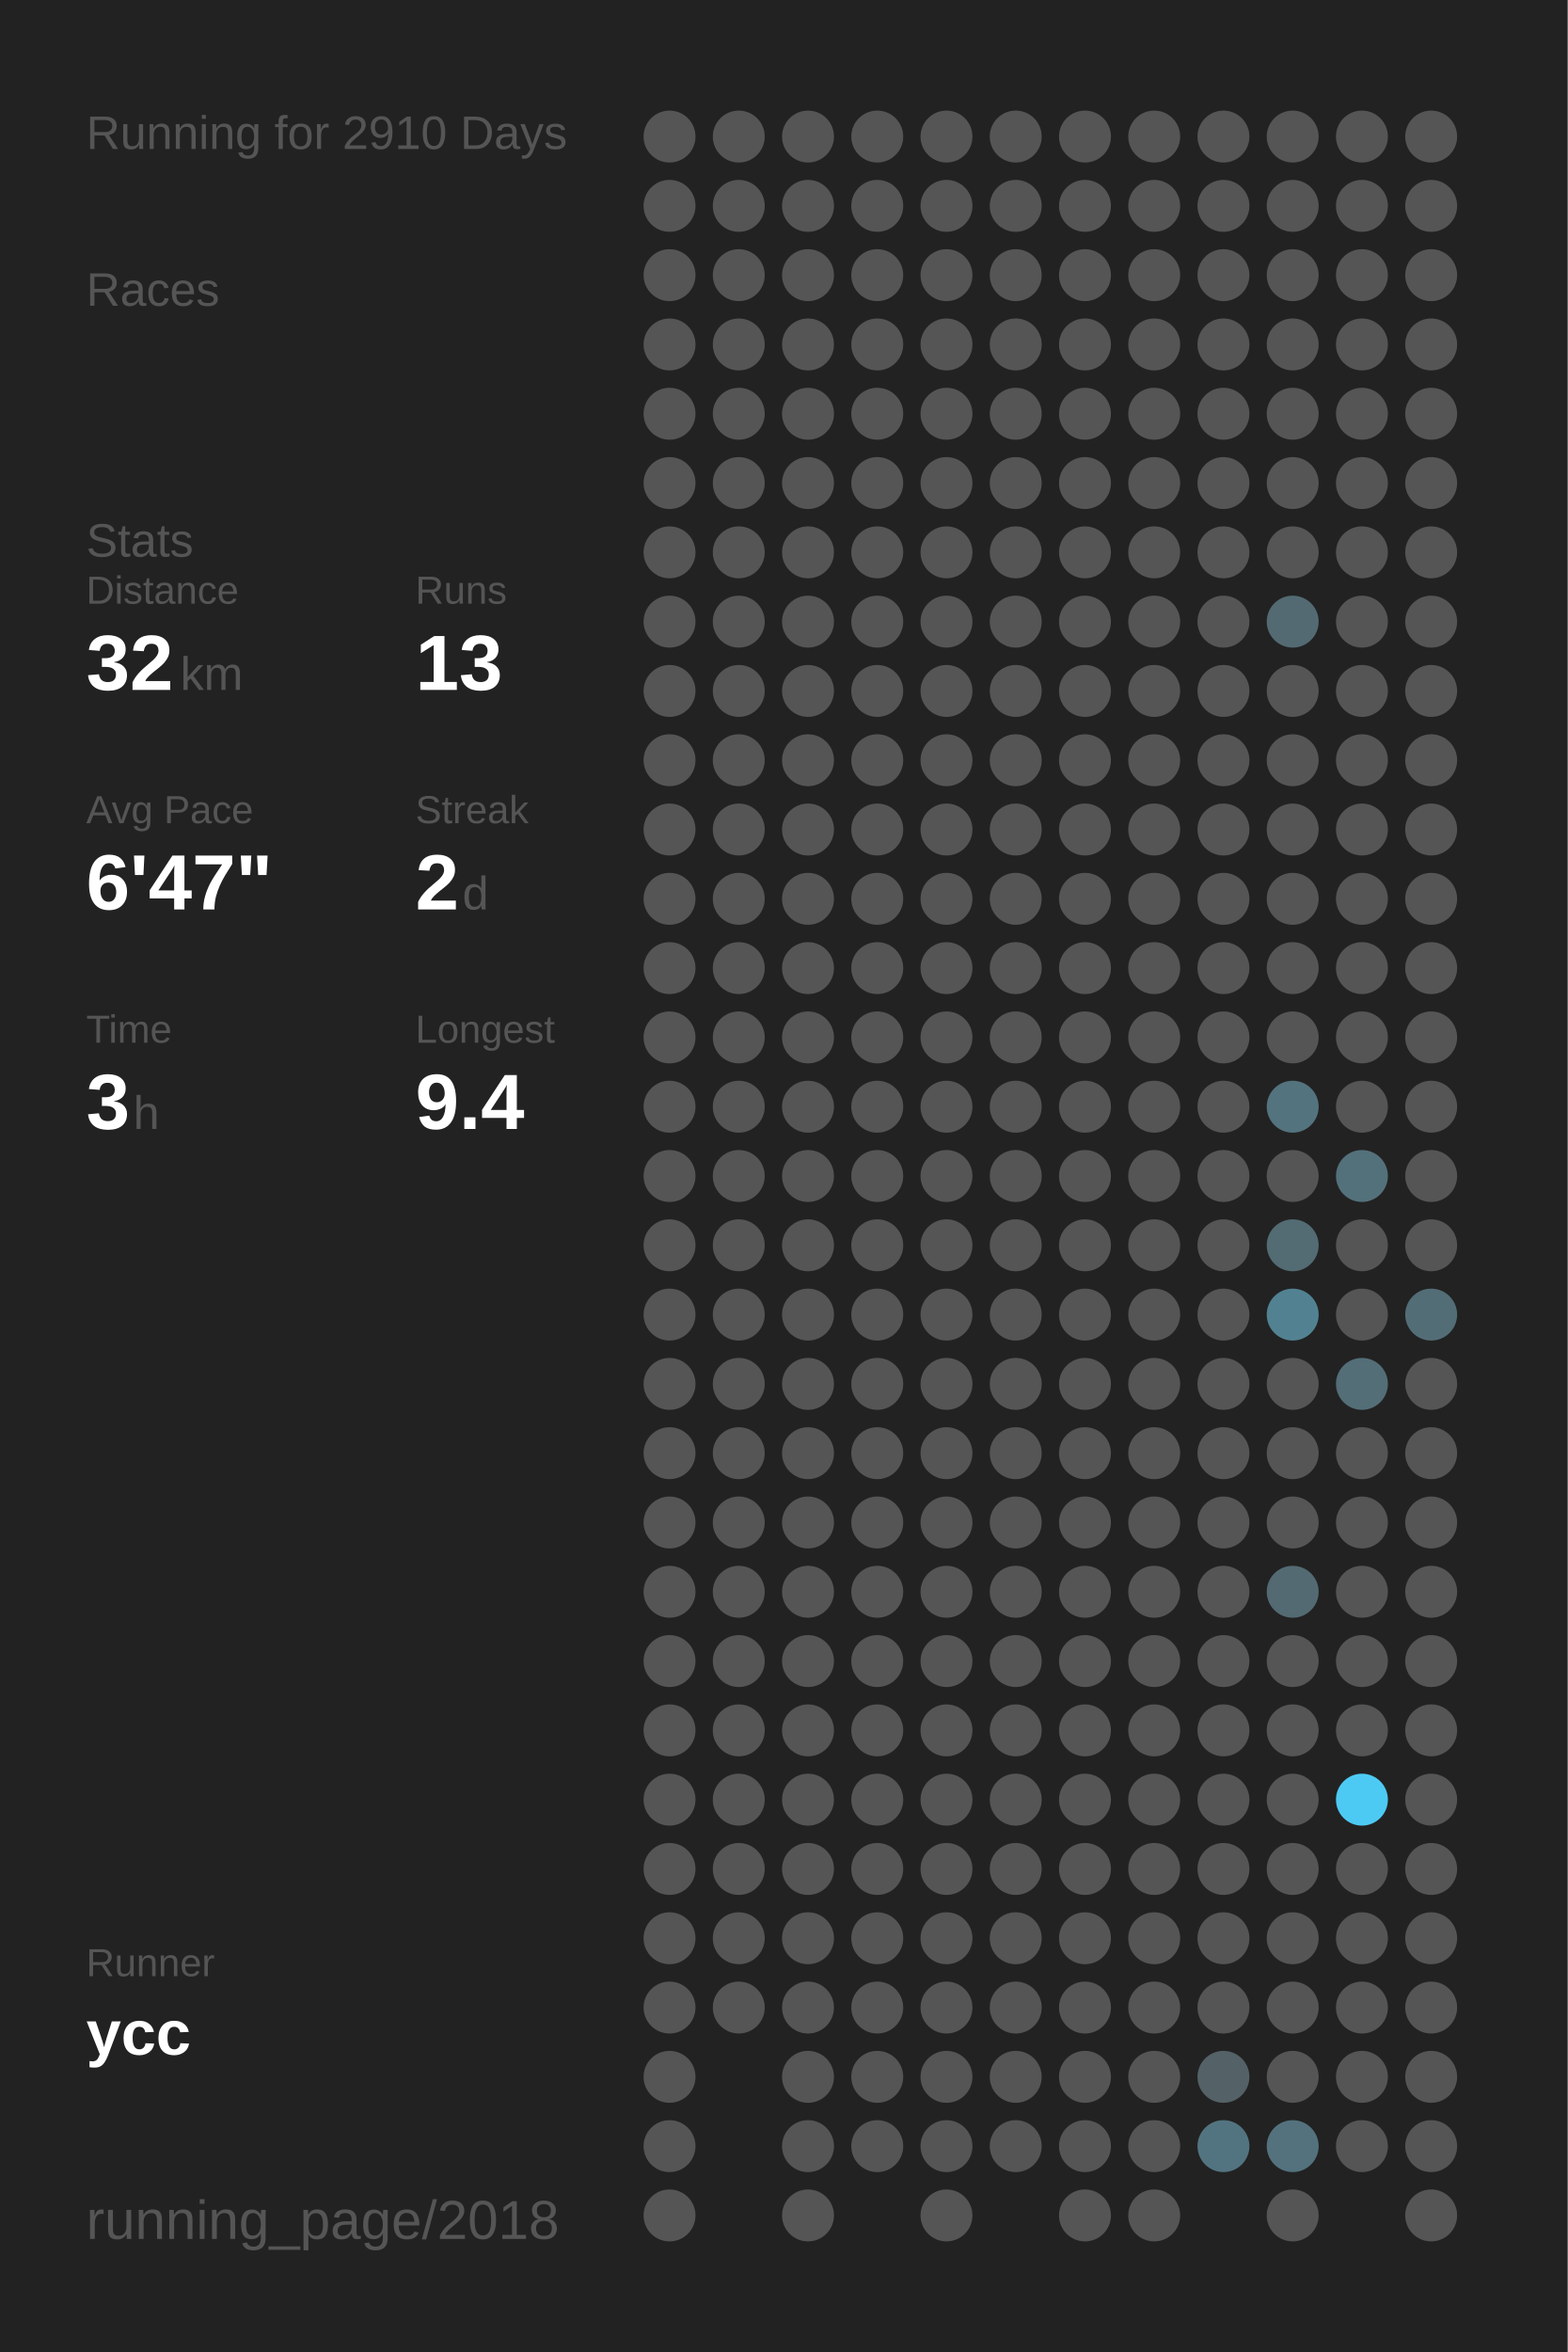
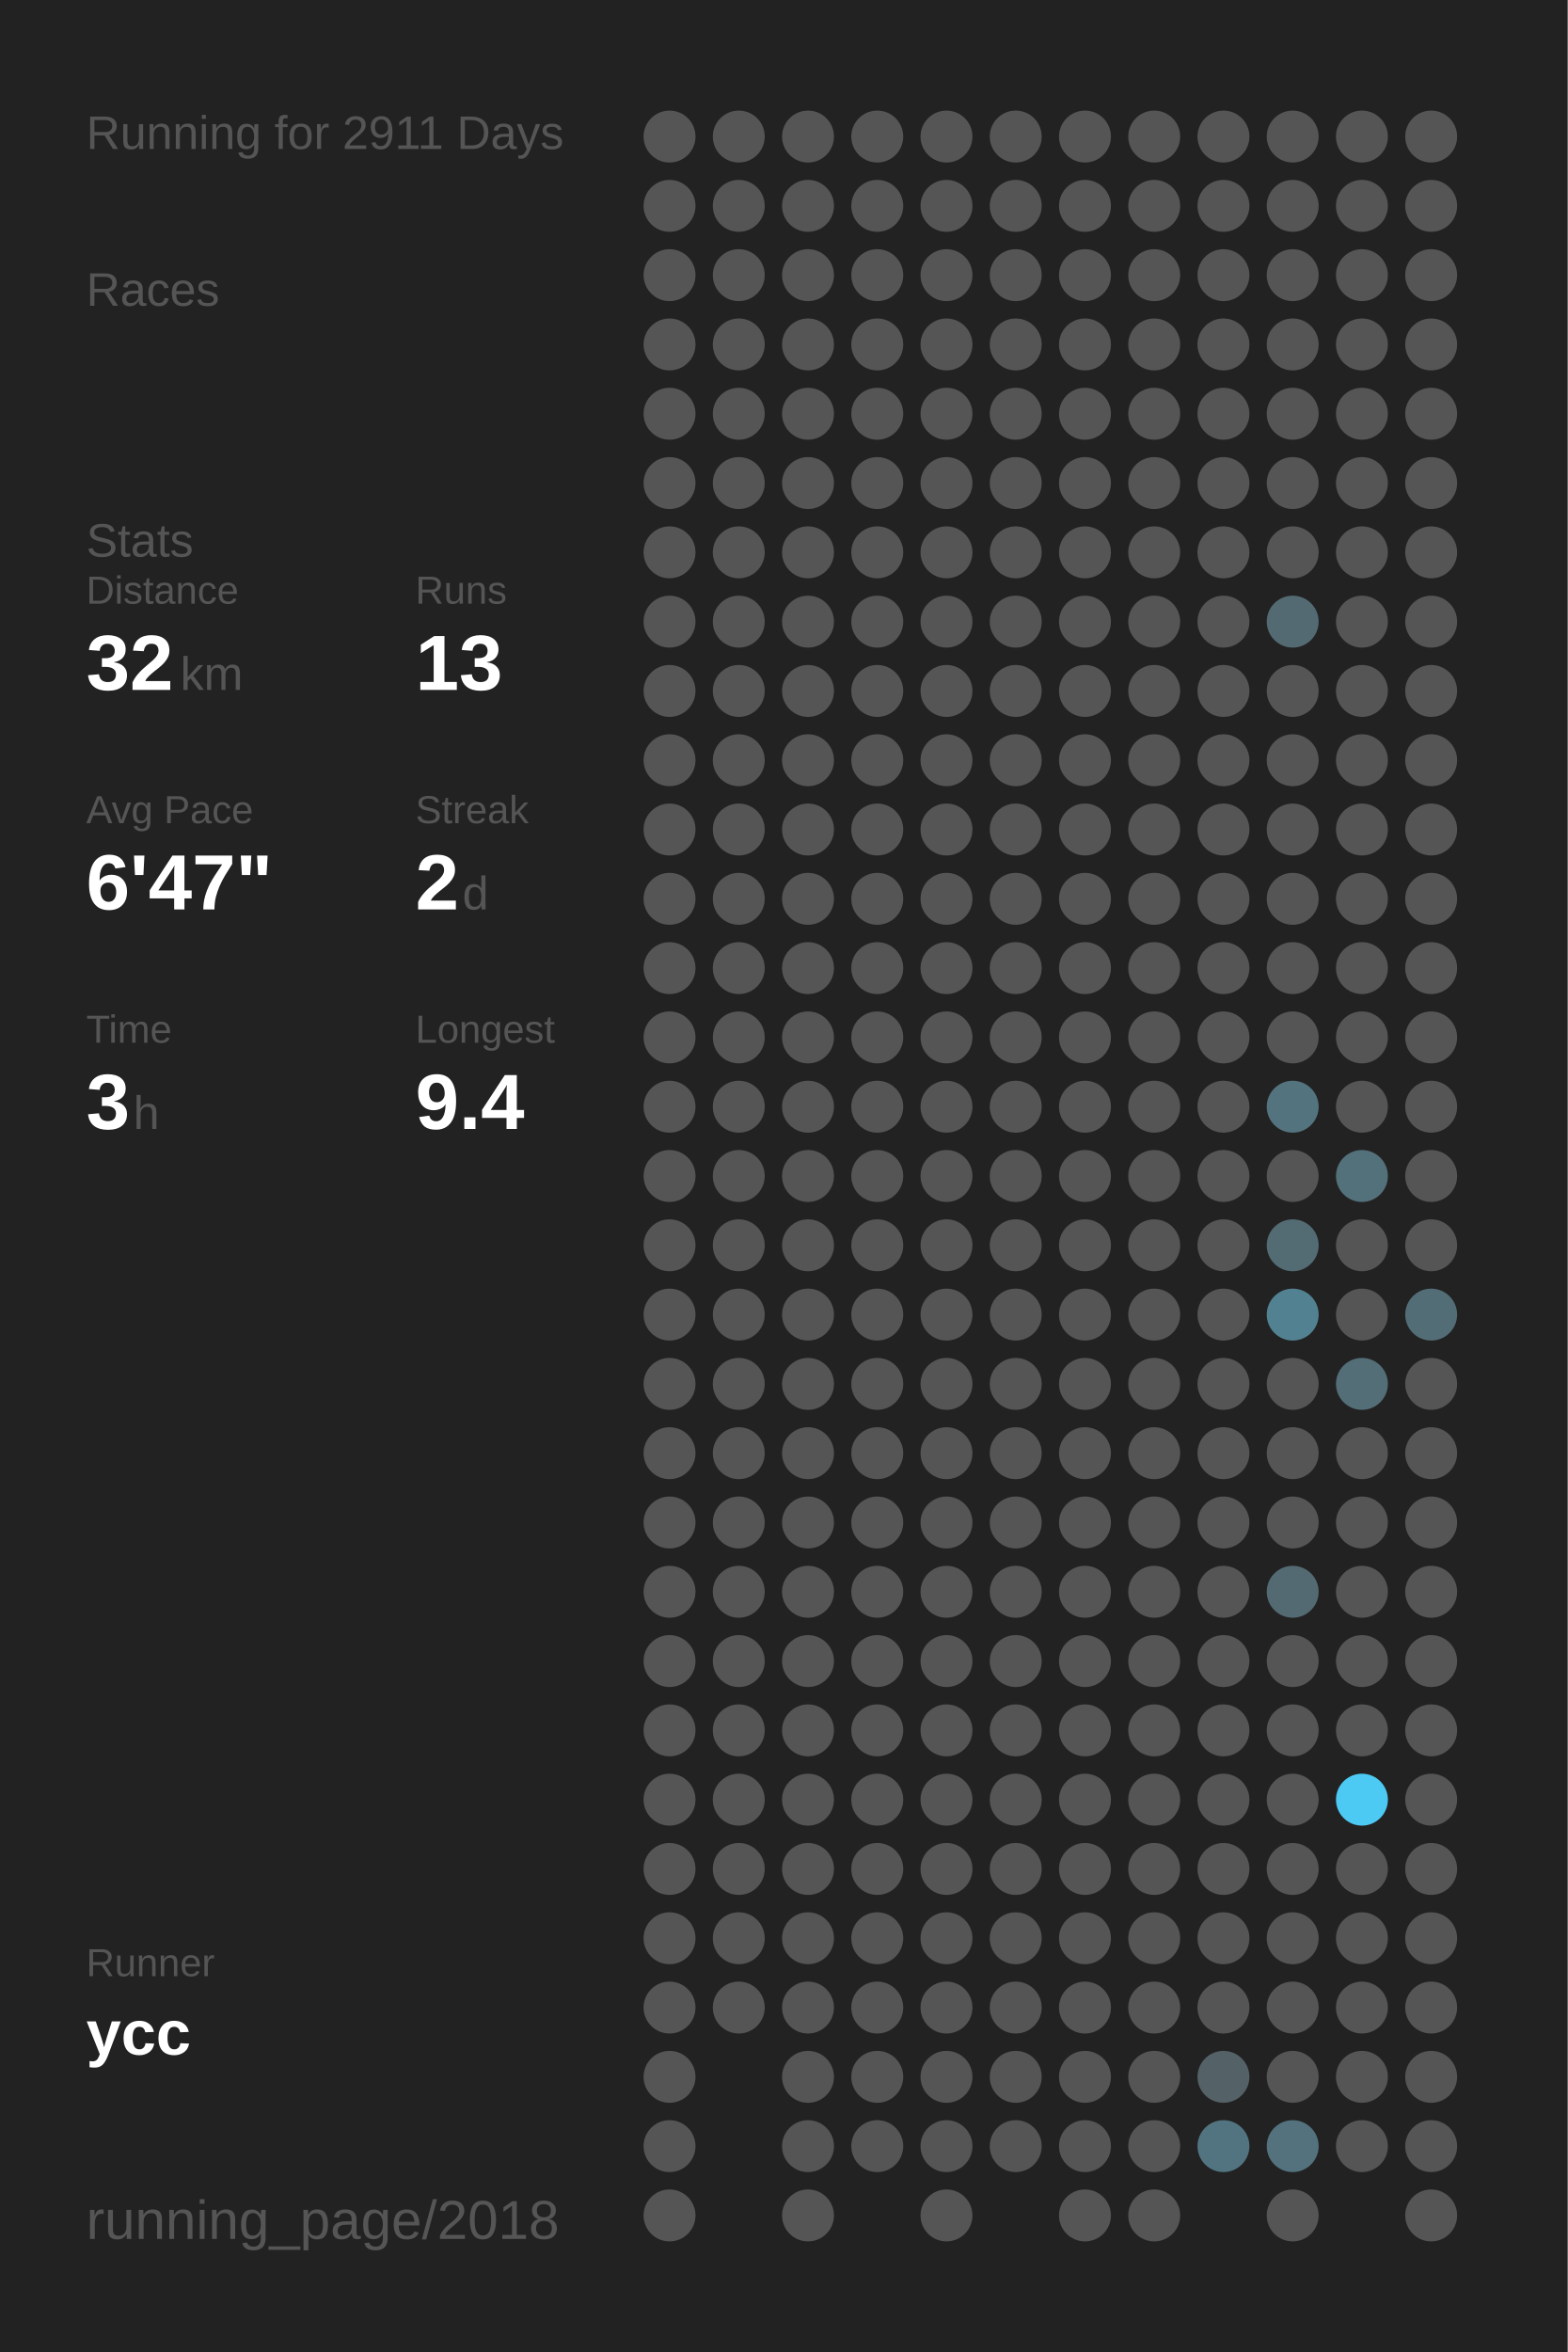
<svg xmlns="http://www.w3.org/2000/svg" baseProfile="full" height="300mm" version="1.1" viewBox="0,0,200,300" width="200mm">
  <defs />
  <rect fill="#222222" height="300" width="200" x="0" y="0" />
-   <text fill="#555555" style="font-size:6px; font-family:Arial;" x="11" y="19">Running for 2910 Days</text>
+   <text fill="#555555" style="font-size:6px; font-family:Arial;" x="11" y="19">Running for 2911 Days</text>
  <text fill="#555555" style="font-size:6px; font-family:Arial;" x="11" y="39">Races</text>
  <text fill="#555555" style="font-size:6px; font-family:Arial;" x="11" y="71">Stats</text>
  <text fill="#555555" style="font-size:5px; font-family:Arial;" x="11" y="77">Distance</text>
  <text fill="#FFFFFF" style="font-size:10px; font-family:Arial; font-weight:bold;" x="11" y="88">32</text>
  <text fill="#555555" style="font-size:6px; font-family:Arial;" x="23" y="88">km</text>
  <text fill="#555555" style="font-size:5px; font-family:Arial;" x="53" y="77">Runs</text>
  <text fill="#FFFFFF" style="font-size:10px; font-family:Arial; font-weight:bold;" x="53" y="88">13</text>
  <text fill="#555555" style="font-size:5px; font-family:Arial;" x="11" y="105">Avg Pace</text>
  <text fill="#FFFFFF" style="font-size:10px; font-family:Arial; font-weight:bold;" x="11" y="116">6'47"</text>
  <text fill="#555555" style="font-size:5px; font-family:Arial;" x="53" y="105">Streak</text>
  <text fill="#FFFFFF" style="font-size:10px; font-family:Arial; font-weight:bold;" x="53" y="116">2</text>
  <text fill="#555555" style="font-size:6px; font-family:Arial;" x="59" y="116">d</text>
  <text fill="#555555" style="font-size:5px; font-family:Arial;" x="11" y="133">Time</text>
  <text fill="#FFFFFF" style="font-size:10px; font-family:Arial; font-weight:bold;" x="11" y="144">3</text>
  <text fill="#555555" style="font-size:6px; font-family:Arial;" x="17" y="144">h</text>
  <text fill="#555555" style="font-size:5px; font-family:Arial;" x="53" y="133">Longest</text>
  <text fill="#FFFFFF" style="font-size:10px; font-family:Arial; font-weight:bold;" x="53" y="144">9.4</text>
  <text fill="#555555" style="font-size:5px; font-family:Arial;" x="11" y="252.065">Runner</text>
  <text fill="#FFFFFF" style="font-size:8px; font-family:Arial; font-weight:bold;" x="11" y="262.065">ycc</text>
  <text fill="#555555" style="font-size:7px; font-family:Arial;" x="11" y="285.581">running_page/2018</text>
  <circle cx="85.417" cy="17.419" fill="#555555" r="3.312" />
  <circle cx="85.417" cy="26.258" fill="#555555" r="3.312" />
  <circle cx="85.417" cy="35.097" fill="#555555" r="3.312" />
  <circle cx="85.417" cy="43.935" fill="#555555" r="3.312" />
  <circle cx="85.417" cy="52.774" fill="#555555" r="3.312" />
  <circle cx="85.417" cy="61.613" fill="#555555" r="3.312" />
  <circle cx="85.417" cy="70.452" fill="#555555" r="3.312" />
  <circle cx="85.417" cy="79.29" fill="#555555" r="3.312" />
  <circle cx="85.417" cy="88.129" fill="#555555" r="3.312" />
  <circle cx="85.417" cy="96.968" fill="#555555" r="3.312" />
  <circle cx="85.417" cy="105.806" fill="#555555" r="3.312" />
  <circle cx="85.417" cy="114.645" fill="#555555" r="3.312" />
  <circle cx="85.417" cy="123.484" fill="#555555" r="3.312" />
  <circle cx="85.417" cy="132.323" fill="#555555" r="3.312" />
  <circle cx="85.417" cy="141.161" fill="#555555" r="3.312" />
  <circle cx="85.417" cy="150" fill="#555555" r="3.312" />
  <circle cx="85.417" cy="158.839" fill="#555555" r="3.312" />
  <circle cx="85.417" cy="167.677" fill="#555555" r="3.312" />
  <circle cx="85.417" cy="176.516" fill="#555555" r="3.312" />
  <circle cx="85.417" cy="185.355" fill="#555555" r="3.312" />
  <circle cx="85.417" cy="194.194" fill="#555555" r="3.312" />
  <circle cx="85.417" cy="203.032" fill="#555555" r="3.312" />
  <circle cx="85.417" cy="211.871" fill="#555555" r="3.312" />
  <circle cx="85.417" cy="220.71" fill="#555555" r="3.312" />
  <circle cx="85.417" cy="229.548" fill="#555555" r="3.312" />
  <circle cx="85.417" cy="238.387" fill="#555555" r="3.312" />
  <circle cx="85.417" cy="247.226" fill="#555555" r="3.312" />
  <circle cx="85.417" cy="256.065" fill="#555555" r="3.312" />
  <circle cx="85.417" cy="264.903" fill="#555555" r="3.312" />
  <circle cx="85.417" cy="273.742" fill="#555555" r="3.312" />
  <circle cx="85.417" cy="282.581" fill="#555555" r="3.312" />
  <circle cx="94.25" cy="17.419" fill="#555555" r="3.312" />
  <circle cx="94.25" cy="26.258" fill="#555555" r="3.312" />
  <circle cx="94.25" cy="35.097" fill="#555555" r="3.312" />
  <circle cx="94.25" cy="43.935" fill="#555555" r="3.312" />
  <circle cx="94.25" cy="52.774" fill="#555555" r="3.312" />
  <circle cx="94.25" cy="61.613" fill="#555555" r="3.312" />
  <circle cx="94.25" cy="70.452" fill="#555555" r="3.312" />
  <circle cx="94.25" cy="79.29" fill="#555555" r="3.312" />
  <circle cx="94.25" cy="88.129" fill="#555555" r="3.312" />
  <circle cx="94.25" cy="96.968" fill="#555555" r="3.312" />
  <circle cx="94.25" cy="105.806" fill="#555555" r="3.312" />
  <circle cx="94.25" cy="114.645" fill="#555555" r="3.312" />
  <circle cx="94.25" cy="123.484" fill="#555555" r="3.312" />
  <circle cx="94.25" cy="132.323" fill="#555555" r="3.312" />
  <circle cx="94.25" cy="141.161" fill="#555555" r="3.312" />
  <circle cx="94.25" cy="150" fill="#555555" r="3.312" />
  <circle cx="94.25" cy="158.839" fill="#555555" r="3.312" />
  <circle cx="94.25" cy="167.677" fill="#555555" r="3.312" />
  <circle cx="94.25" cy="176.516" fill="#555555" r="3.312" />
  <circle cx="94.25" cy="185.355" fill="#555555" r="3.312" />
  <circle cx="94.25" cy="194.194" fill="#555555" r="3.312" />
  <circle cx="94.25" cy="203.032" fill="#555555" r="3.312" />
  <circle cx="94.25" cy="211.871" fill="#555555" r="3.312" />
  <circle cx="94.25" cy="220.71" fill="#555555" r="3.312" />
  <circle cx="94.25" cy="229.548" fill="#555555" r="3.312" />
  <circle cx="94.25" cy="238.387" fill="#555555" r="3.312" />
  <circle cx="94.25" cy="247.226" fill="#555555" r="3.312" />
  <circle cx="94.25" cy="256.065" fill="#555555" r="3.312" />
  <circle cx="103.083" cy="17.419" fill="#555555" r="3.312" />
  <circle cx="103.083" cy="26.258" fill="#555555" r="3.312" />
  <circle cx="103.083" cy="35.097" fill="#555555" r="3.312" />
  <circle cx="103.083" cy="43.935" fill="#555555" r="3.312" />
  <circle cx="103.083" cy="52.774" fill="#555555" r="3.312" />
  <circle cx="103.083" cy="61.613" fill="#555555" r="3.312" />
  <circle cx="103.083" cy="70.452" fill="#555555" r="3.312" />
  <circle cx="103.083" cy="79.29" fill="#555555" r="3.312" />
  <circle cx="103.083" cy="88.129" fill="#555555" r="3.312" />
  <circle cx="103.083" cy="96.968" fill="#555555" r="3.312" />
  <circle cx="103.083" cy="105.806" fill="#555555" r="3.312" />
  <circle cx="103.083" cy="114.645" fill="#555555" r="3.312" />
  <circle cx="103.083" cy="123.484" fill="#555555" r="3.312" />
  <circle cx="103.083" cy="132.323" fill="#555555" r="3.312" />
  <circle cx="103.083" cy="141.161" fill="#555555" r="3.312" />
  <circle cx="103.083" cy="150" fill="#555555" r="3.312" />
  <circle cx="103.083" cy="158.839" fill="#555555" r="3.312" />
  <circle cx="103.083" cy="167.677" fill="#555555" r="3.312" />
  <circle cx="103.083" cy="176.516" fill="#555555" r="3.312" />
  <circle cx="103.083" cy="185.355" fill="#555555" r="3.312" />
  <circle cx="103.083" cy="194.194" fill="#555555" r="3.312" />
  <circle cx="103.083" cy="203.032" fill="#555555" r="3.312" />
  <circle cx="103.083" cy="211.871" fill="#555555" r="3.312" />
  <circle cx="103.083" cy="220.71" fill="#555555" r="3.312" />
  <circle cx="103.083" cy="229.548" fill="#555555" r="3.312" />
  <circle cx="103.083" cy="238.387" fill="#555555" r="3.312" />
  <circle cx="103.083" cy="247.226" fill="#555555" r="3.312" />
  <circle cx="103.083" cy="256.065" fill="#555555" r="3.312" />
  <circle cx="103.083" cy="264.903" fill="#555555" r="3.312" />
  <circle cx="103.083" cy="273.742" fill="#555555" r="3.312" />
  <circle cx="103.083" cy="282.581" fill="#555555" r="3.312" />
  <circle cx="111.917" cy="17.419" fill="#555555" r="3.312" />
  <circle cx="111.917" cy="26.258" fill="#555555" r="3.312" />
  <circle cx="111.917" cy="35.097" fill="#555555" r="3.312" />
  <circle cx="111.917" cy="43.935" fill="#555555" r="3.312" />
  <circle cx="111.917" cy="52.774" fill="#555555" r="3.312" />
  <circle cx="111.917" cy="61.613" fill="#555555" r="3.312" />
  <circle cx="111.917" cy="70.452" fill="#555555" r="3.312" />
  <circle cx="111.917" cy="79.29" fill="#555555" r="3.312" />
  <circle cx="111.917" cy="88.129" fill="#555555" r="3.312" />
  <circle cx="111.917" cy="96.968" fill="#555555" r="3.312" />
  <circle cx="111.917" cy="105.806" fill="#555555" r="3.312" />
  <circle cx="111.917" cy="114.645" fill="#555555" r="3.312" />
  <circle cx="111.917" cy="123.484" fill="#555555" r="3.312" />
  <circle cx="111.917" cy="132.323" fill="#555555" r="3.312" />
  <circle cx="111.917" cy="141.161" fill="#555555" r="3.312" />
  <circle cx="111.917" cy="150" fill="#555555" r="3.312" />
  <circle cx="111.917" cy="158.839" fill="#555555" r="3.312" />
  <circle cx="111.917" cy="167.677" fill="#555555" r="3.312" />
  <circle cx="111.917" cy="176.516" fill="#555555" r="3.312" />
  <circle cx="111.917" cy="185.355" fill="#555555" r="3.312" />
  <circle cx="111.917" cy="194.194" fill="#555555" r="3.312" />
  <circle cx="111.917" cy="203.032" fill="#555555" r="3.312" />
  <circle cx="111.917" cy="211.871" fill="#555555" r="3.312" />
  <circle cx="111.917" cy="220.71" fill="#555555" r="3.312" />
  <circle cx="111.917" cy="229.548" fill="#555555" r="3.312" />
  <circle cx="111.917" cy="238.387" fill="#555555" r="3.312" />
  <circle cx="111.917" cy="247.226" fill="#555555" r="3.312" />
  <circle cx="111.917" cy="256.065" fill="#555555" r="3.312" />
  <circle cx="111.917" cy="264.903" fill="#555555" r="3.312" />
  <circle cx="111.917" cy="273.742" fill="#555555" r="3.312" />
  <circle cx="120.75" cy="17.419" fill="#555555" r="3.312" />
  <circle cx="120.75" cy="26.258" fill="#555555" r="3.312" />
  <circle cx="120.75" cy="35.097" fill="#555555" r="3.312" />
  <circle cx="120.75" cy="43.935" fill="#555555" r="3.312" />
  <circle cx="120.75" cy="52.774" fill="#555555" r="3.312" />
  <circle cx="120.75" cy="61.613" fill="#555555" r="3.312" />
  <circle cx="120.75" cy="70.452" fill="#555555" r="3.312" />
  <circle cx="120.75" cy="79.29" fill="#555555" r="3.312" />
  <circle cx="120.75" cy="88.129" fill="#555555" r="3.312" />
  <circle cx="120.75" cy="96.968" fill="#555555" r="3.312" />
  <circle cx="120.75" cy="105.806" fill="#555555" r="3.312" />
  <circle cx="120.75" cy="114.645" fill="#555555" r="3.312" />
  <circle cx="120.75" cy="123.484" fill="#555555" r="3.312" />
  <circle cx="120.75" cy="132.323" fill="#555555" r="3.312" />
  <circle cx="120.75" cy="141.161" fill="#555555" r="3.312" />
  <circle cx="120.75" cy="150" fill="#555555" r="3.312" />
  <circle cx="120.75" cy="158.839" fill="#555555" r="3.312" />
  <circle cx="120.75" cy="167.677" fill="#555555" r="3.312" />
  <circle cx="120.75" cy="176.516" fill="#555555" r="3.312" />
  <circle cx="120.75" cy="185.355" fill="#555555" r="3.312" />
  <circle cx="120.75" cy="194.194" fill="#555555" r="3.312" />
  <circle cx="120.75" cy="203.032" fill="#555555" r="3.312" />
  <circle cx="120.75" cy="211.871" fill="#555555" r="3.312" />
  <circle cx="120.75" cy="220.71" fill="#555555" r="3.312" />
  <circle cx="120.75" cy="229.548" fill="#555555" r="3.312" />
  <circle cx="120.75" cy="238.387" fill="#555555" r="3.312" />
  <circle cx="120.75" cy="247.226" fill="#555555" r="3.312" />
  <circle cx="120.75" cy="256.065" fill="#555555" r="3.312" />
  <circle cx="120.75" cy="264.903" fill="#555555" r="3.312" />
  <circle cx="120.75" cy="273.742" fill="#555555" r="3.312" />
  <circle cx="120.75" cy="282.581" fill="#555555" r="3.312" />
  <circle cx="129.583" cy="17.419" fill="#555555" r="3.312" />
  <circle cx="129.583" cy="26.258" fill="#555555" r="3.312" />
  <circle cx="129.583" cy="35.097" fill="#555555" r="3.312" />
  <circle cx="129.583" cy="43.935" fill="#555555" r="3.312" />
  <circle cx="129.583" cy="52.774" fill="#555555" r="3.312" />
  <circle cx="129.583" cy="61.613" fill="#555555" r="3.312" />
  <circle cx="129.583" cy="70.452" fill="#555555" r="3.312" />
  <circle cx="129.583" cy="79.29" fill="#555555" r="3.312" />
  <circle cx="129.583" cy="88.129" fill="#555555" r="3.312" />
  <circle cx="129.583" cy="96.968" fill="#555555" r="3.312" />
  <circle cx="129.583" cy="105.806" fill="#555555" r="3.312" />
  <circle cx="129.583" cy="114.645" fill="#555555" r="3.312" />
  <circle cx="129.583" cy="123.484" fill="#555555" r="3.312" />
  <circle cx="129.583" cy="132.323" fill="#555555" r="3.312" />
  <circle cx="129.583" cy="141.161" fill="#555555" r="3.312" />
  <circle cx="129.583" cy="150" fill="#555555" r="3.312" />
  <circle cx="129.583" cy="158.839" fill="#555555" r="3.312" />
  <circle cx="129.583" cy="167.677" fill="#555555" r="3.312" />
  <circle cx="129.583" cy="176.516" fill="#555555" r="3.312" />
  <circle cx="129.583" cy="185.355" fill="#555555" r="3.312" />
  <circle cx="129.583" cy="194.194" fill="#555555" r="3.312" />
  <circle cx="129.583" cy="203.032" fill="#555555" r="3.312" />
  <circle cx="129.583" cy="211.871" fill="#555555" r="3.312" />
  <circle cx="129.583" cy="220.71" fill="#555555" r="3.312" />
  <circle cx="129.583" cy="229.548" fill="#555555" r="3.312" />
  <circle cx="129.583" cy="238.387" fill="#555555" r="3.312" />
  <circle cx="129.583" cy="247.226" fill="#555555" r="3.312" />
  <circle cx="129.583" cy="256.065" fill="#555555" r="3.312" />
  <circle cx="129.583" cy="264.903" fill="#555555" r="3.312" />
  <circle cx="129.583" cy="273.742" fill="#555555" r="3.312" />
  <circle cx="138.417" cy="17.419" fill="#555555" r="3.312" />
  <circle cx="138.417" cy="26.258" fill="#555555" r="3.312" />
  <circle cx="138.417" cy="35.097" fill="#555555" r="3.312" />
  <circle cx="138.417" cy="43.935" fill="#555555" r="3.312" />
  <circle cx="138.417" cy="52.774" fill="#555555" r="3.312" />
  <circle cx="138.417" cy="61.613" fill="#555555" r="3.312" />
  <circle cx="138.417" cy="70.452" fill="#555555" r="3.312" />
  <circle cx="138.417" cy="79.29" fill="#555555" r="3.312" />
  <circle cx="138.417" cy="88.129" fill="#555555" r="3.312" />
  <circle cx="138.417" cy="96.968" fill="#555555" r="3.312" />
  <circle cx="138.417" cy="105.806" fill="#555555" r="3.312" />
  <circle cx="138.417" cy="114.645" fill="#555555" r="3.312" />
  <circle cx="138.417" cy="123.484" fill="#555555" r="3.312" />
  <circle cx="138.417" cy="132.323" fill="#555555" r="3.312" />
  <circle cx="138.417" cy="141.161" fill="#555555" r="3.312" />
  <circle cx="138.417" cy="150" fill="#555555" r="3.312" />
  <circle cx="138.417" cy="158.839" fill="#555555" r="3.312" />
  <circle cx="138.417" cy="167.677" fill="#555555" r="3.312" />
  <circle cx="138.417" cy="176.516" fill="#555555" r="3.312" />
  <circle cx="138.417" cy="185.355" fill="#555555" r="3.312" />
  <circle cx="138.417" cy="194.194" fill="#555555" r="3.312" />
  <circle cx="138.417" cy="203.032" fill="#555555" r="3.312" />
  <circle cx="138.417" cy="211.871" fill="#555555" r="3.312" />
  <circle cx="138.417" cy="220.71" fill="#555555" r="3.312" />
  <circle cx="138.417" cy="229.548" fill="#555555" r="3.312" />
  <circle cx="138.417" cy="238.387" fill="#555555" r="3.312" />
  <circle cx="138.417" cy="247.226" fill="#555555" r="3.312" />
  <circle cx="138.417" cy="256.065" fill="#555555" r="3.312" />
  <circle cx="138.417" cy="264.903" fill="#555555" r="3.312" />
  <circle cx="138.417" cy="273.742" fill="#555555" r="3.312" />
  <circle cx="138.417" cy="282.581" fill="#555555" r="3.312" />
  <circle cx="147.25" cy="17.419" fill="#555555" r="3.312" />
  <circle cx="147.25" cy="26.258" fill="#555555" r="3.312" />
  <circle cx="147.25" cy="35.097" fill="#555555" r="3.312" />
  <circle cx="147.25" cy="43.935" fill="#555555" r="3.312" />
  <circle cx="147.25" cy="52.774" fill="#555555" r="3.312" />
  <circle cx="147.25" cy="61.613" fill="#555555" r="3.312" />
  <circle cx="147.25" cy="70.452" fill="#555555" r="3.312" />
  <circle cx="147.25" cy="79.29" fill="#555555" r="3.312" />
  <circle cx="147.25" cy="88.129" fill="#555555" r="3.312" />
  <circle cx="147.25" cy="96.968" fill="#555555" r="3.312" />
  <circle cx="147.25" cy="105.806" fill="#555555" r="3.312" />
  <circle cx="147.25" cy="114.645" fill="#555555" r="3.312" />
  <circle cx="147.25" cy="123.484" fill="#555555" r="3.312" />
  <circle cx="147.25" cy="132.323" fill="#555555" r="3.312" />
  <circle cx="147.25" cy="141.161" fill="#555555" r="3.312" />
  <circle cx="147.25" cy="150" fill="#555555" r="3.312" />
  <circle cx="147.25" cy="158.839" fill="#555555" r="3.312" />
  <circle cx="147.25" cy="167.677" fill="#555555" r="3.312" />
  <circle cx="147.25" cy="176.516" fill="#555555" r="3.312" />
  <circle cx="147.25" cy="185.355" fill="#555555" r="3.312" />
  <circle cx="147.25" cy="194.194" fill="#555555" r="3.312" />
  <circle cx="147.25" cy="203.032" fill="#555555" r="3.312" />
  <circle cx="147.25" cy="211.871" fill="#555555" r="3.312" />
  <circle cx="147.25" cy="220.71" fill="#555555" r="3.312" />
  <circle cx="147.25" cy="229.548" fill="#555555" r="3.312" />
  <circle cx="147.25" cy="238.387" fill="#555555" r="3.312" />
  <circle cx="147.25" cy="247.226" fill="#555555" r="3.312" />
  <circle cx="147.25" cy="256.065" fill="#555555" r="3.312" />
  <circle cx="147.25" cy="264.903" fill="#555555" r="3.312" />
  <circle cx="147.25" cy="273.742" fill="#555555" r="3.312" />
  <circle cx="147.25" cy="282.581" fill="#555555" r="3.312" />
  <circle cx="156.083" cy="17.419" fill="#555555" r="3.312" />
  <circle cx="156.083" cy="26.258" fill="#555555" r="3.312" />
  <circle cx="156.083" cy="35.097" fill="#555555" r="3.312" />
  <circle cx="156.083" cy="43.935" fill="#555555" r="3.312" />
  <circle cx="156.083" cy="52.774" fill="#555555" r="3.312" />
  <circle cx="156.083" cy="61.613" fill="#555555" r="3.312" />
  <circle cx="156.083" cy="70.452" fill="#555555" r="3.312" />
  <circle cx="156.083" cy="79.29" fill="#555555" r="3.312" />
  <circle cx="156.083" cy="88.129" fill="#555555" r="3.312" />
  <circle cx="156.083" cy="96.968" fill="#555555" r="3.312" />
  <circle cx="156.083" cy="105.806" fill="#555555" r="3.312" />
  <circle cx="156.083" cy="114.645" fill="#555555" r="3.312" />
  <circle cx="156.083" cy="123.484" fill="#555555" r="3.312" />
  <circle cx="156.083" cy="132.323" fill="#555555" r="3.312" />
  <circle cx="156.083" cy="141.161" fill="#555555" r="3.312" />
  <circle cx="156.083" cy="150" fill="#555555" r="3.312" />
  <circle cx="156.083" cy="158.839" fill="#555555" r="3.312" />
  <circle cx="156.083" cy="167.677" fill="#555555" r="3.312" />
  <circle cx="156.083" cy="176.516" fill="#555555" r="3.312" />
  <circle cx="156.083" cy="185.355" fill="#555555" r="3.312" />
  <circle cx="156.083" cy="194.194" fill="#555555" r="3.312" />
  <circle cx="156.083" cy="203.032" fill="#555555" r="3.312" />
  <circle cx="156.083" cy="211.871" fill="#555555" r="3.312" />
  <circle cx="156.083" cy="220.71" fill="#555555" r="3.312" />
  <circle cx="156.083" cy="229.548" fill="#555555" r="3.312" />
  <circle cx="156.083" cy="238.387" fill="#555555" r="3.312" />
  <circle cx="156.083" cy="247.226" fill="#555555" r="3.312" />
  <circle cx="156.083" cy="256.065" fill="#555555" r="3.312" />
  <circle cx="156.083" cy="264.903" fill="#546166" r="3.312" />
  <circle cx="156.083" cy="273.742" fill="#527480" r="3.312" />
  <circle cx="164.917" cy="17.419" fill="#555555" r="3.312" />
  <circle cx="164.917" cy="26.258" fill="#555555" r="3.312" />
  <circle cx="164.917" cy="35.097" fill="#555555" r="3.312" />
  <circle cx="164.917" cy="43.935" fill="#555555" r="3.312" />
  <circle cx="164.917" cy="52.774" fill="#555555" r="3.312" />
  <circle cx="164.917" cy="61.613" fill="#555555" r="3.312" />
  <circle cx="164.917" cy="70.452" fill="#555555" r="3.312" />
  <circle cx="164.917" cy="79.29" fill="#536a72" r="3.312" />
  <circle cx="164.917" cy="88.129" fill="#555555" r="3.312" />
  <circle cx="164.917" cy="96.968" fill="#555555" r="3.312" />
  <circle cx="164.917" cy="105.806" fill="#555555" r="3.312" />
  <circle cx="164.917" cy="114.645" fill="#555555" r="3.312" />
  <circle cx="164.917" cy="123.484" fill="#555555" r="3.312" />
  <circle cx="164.917" cy="132.323" fill="#555555" r="3.312" />
  <circle cx="164.917" cy="141.161" fill="#53737e" r="3.312" />
  <circle cx="164.917" cy="150" fill="#555555" r="3.312" />
  <circle cx="164.917" cy="158.839" fill="#536b73" r="3.312" />
  <circle cx="164.917" cy="167.677" fill="#528292" r="3.312" />
  <circle cx="164.917" cy="176.516" fill="#555555" r="3.312" />
  <circle cx="164.917" cy="185.355" fill="#555555" r="3.312" />
  <circle cx="164.917" cy="194.194" fill="#555555" r="3.312" />
  <circle cx="164.917" cy="203.032" fill="#536a72" r="3.312" />
  <circle cx="164.917" cy="211.871" fill="#555555" r="3.312" />
  <circle cx="164.917" cy="220.71" fill="#555555" r="3.312" />
  <circle cx="164.917" cy="229.548" fill="#555555" r="3.312" />
  <circle cx="164.917" cy="238.387" fill="#555555" r="3.312" />
  <circle cx="164.917" cy="247.226" fill="#555555" r="3.312" />
  <circle cx="164.917" cy="256.065" fill="#555555" r="3.312" />
  <circle cx="164.917" cy="264.903" fill="#555555" r="3.312" />
  <circle cx="164.917" cy="273.742" fill="#53727d" r="3.312" />
  <circle cx="164.917" cy="282.581" fill="#555555" r="3.312" />
  <circle cx="173.75" cy="17.419" fill="#555555" r="3.312" />
  <circle cx="173.75" cy="26.258" fill="#555555" r="3.312" />
  <circle cx="173.75" cy="35.097" fill="#555555" r="3.312" />
  <circle cx="173.75" cy="43.935" fill="#555555" r="3.312" />
  <circle cx="173.75" cy="52.774" fill="#555555" r="3.312" />
  <circle cx="173.75" cy="61.613" fill="#555555" r="3.312" />
  <circle cx="173.75" cy="70.452" fill="#555555" r="3.312" />
  <circle cx="173.75" cy="79.29" fill="#555555" r="3.312" />
  <circle cx="173.75" cy="88.129" fill="#555555" r="3.312" />
  <circle cx="173.75" cy="96.968" fill="#555555" r="3.312" />
  <circle cx="173.75" cy="105.806" fill="#555555" r="3.312" />
  <circle cx="173.75" cy="114.645" fill="#555555" r="3.312" />
  <circle cx="173.75" cy="123.484" fill="#555555" r="3.312" />
  <circle cx="173.75" cy="132.323" fill="#555555" r="3.312" />
  <circle cx="173.75" cy="141.161" fill="#555555" r="3.312" />
  <circle cx="173.75" cy="150" fill="#53717b" r="3.312" />
  <circle cx="173.75" cy="158.839" fill="#555555" r="3.312" />
  <circle cx="173.75" cy="167.677" fill="#555555" r="3.312" />
  <circle cx="173.75" cy="176.516" fill="#536e77" r="3.312" />
  <circle cx="173.75" cy="185.355" fill="#555555" r="3.312" />
  <circle cx="173.75" cy="194.194" fill="#555555" r="3.312" />
  <circle cx="173.75" cy="203.032" fill="#555555" r="3.312" />
  <circle cx="173.75" cy="211.871" fill="#555555" r="3.312" />
  <circle cx="173.75" cy="220.71" fill="#555555" r="3.312" />
  <circle cx="173.75" cy="229.548" fill="#4dcaf4" r="3.312" />
  <circle cx="173.75" cy="238.387" fill="#555555" r="3.312" />
  <circle cx="173.75" cy="247.226" fill="#555555" r="3.312" />
  <circle cx="173.75" cy="256.065" fill="#555555" r="3.312" />
  <circle cx="173.75" cy="264.903" fill="#555555" r="3.312" />
  <circle cx="173.75" cy="273.742" fill="#555555" r="3.312" />
  <circle cx="182.583" cy="17.419" fill="#555555" r="3.312" />
  <circle cx="182.583" cy="26.258" fill="#555555" r="3.312" />
  <circle cx="182.583" cy="35.097" fill="#555555" r="3.312" />
  <circle cx="182.583" cy="43.935" fill="#555555" r="3.312" />
  <circle cx="182.583" cy="52.774" fill="#555555" r="3.312" />
  <circle cx="182.583" cy="61.613" fill="#555555" r="3.312" />
  <circle cx="182.583" cy="70.452" fill="#555555" r="3.312" />
  <circle cx="182.583" cy="79.29" fill="#555555" r="3.312" />
  <circle cx="182.583" cy="88.129" fill="#555555" r="3.312" />
  <circle cx="182.583" cy="96.968" fill="#555555" r="3.312" />
  <circle cx="182.583" cy="105.806" fill="#555555" r="3.312" />
  <circle cx="182.583" cy="114.645" fill="#555555" r="3.312" />
  <circle cx="182.583" cy="123.484" fill="#555555" r="3.312" />
  <circle cx="182.583" cy="132.323" fill="#555555" r="3.312" />
  <circle cx="182.583" cy="141.161" fill="#555555" r="3.312" />
  <circle cx="182.583" cy="150" fill="#555555" r="3.312" />
  <circle cx="182.583" cy="158.839" fill="#555555" r="3.312" />
  <circle cx="182.583" cy="167.677" fill="#536d76" r="3.312" />
  <circle cx="182.583" cy="176.516" fill="#555555" r="3.312" />
  <circle cx="182.583" cy="185.355" fill="#555555" r="3.312" />
  <circle cx="182.583" cy="194.194" fill="#555555" r="3.312" />
  <circle cx="182.583" cy="203.032" fill="#555555" r="3.312" />
  <circle cx="182.583" cy="211.871" fill="#555555" r="3.312" />
  <circle cx="182.583" cy="220.71" fill="#555555" r="3.312" />
  <circle cx="182.583" cy="229.548" fill="#555555" r="3.312" />
  <circle cx="182.583" cy="238.387" fill="#555555" r="3.312" />
  <circle cx="182.583" cy="247.226" fill="#555555" r="3.312" />
  <circle cx="182.583" cy="256.065" fill="#555555" r="3.312" />
  <circle cx="182.583" cy="264.903" fill="#555555" r="3.312" />
  <circle cx="182.583" cy="273.742" fill="#555555" r="3.312" />
  <circle cx="182.583" cy="282.581" fill="#555555" r="3.312" />
</svg>
